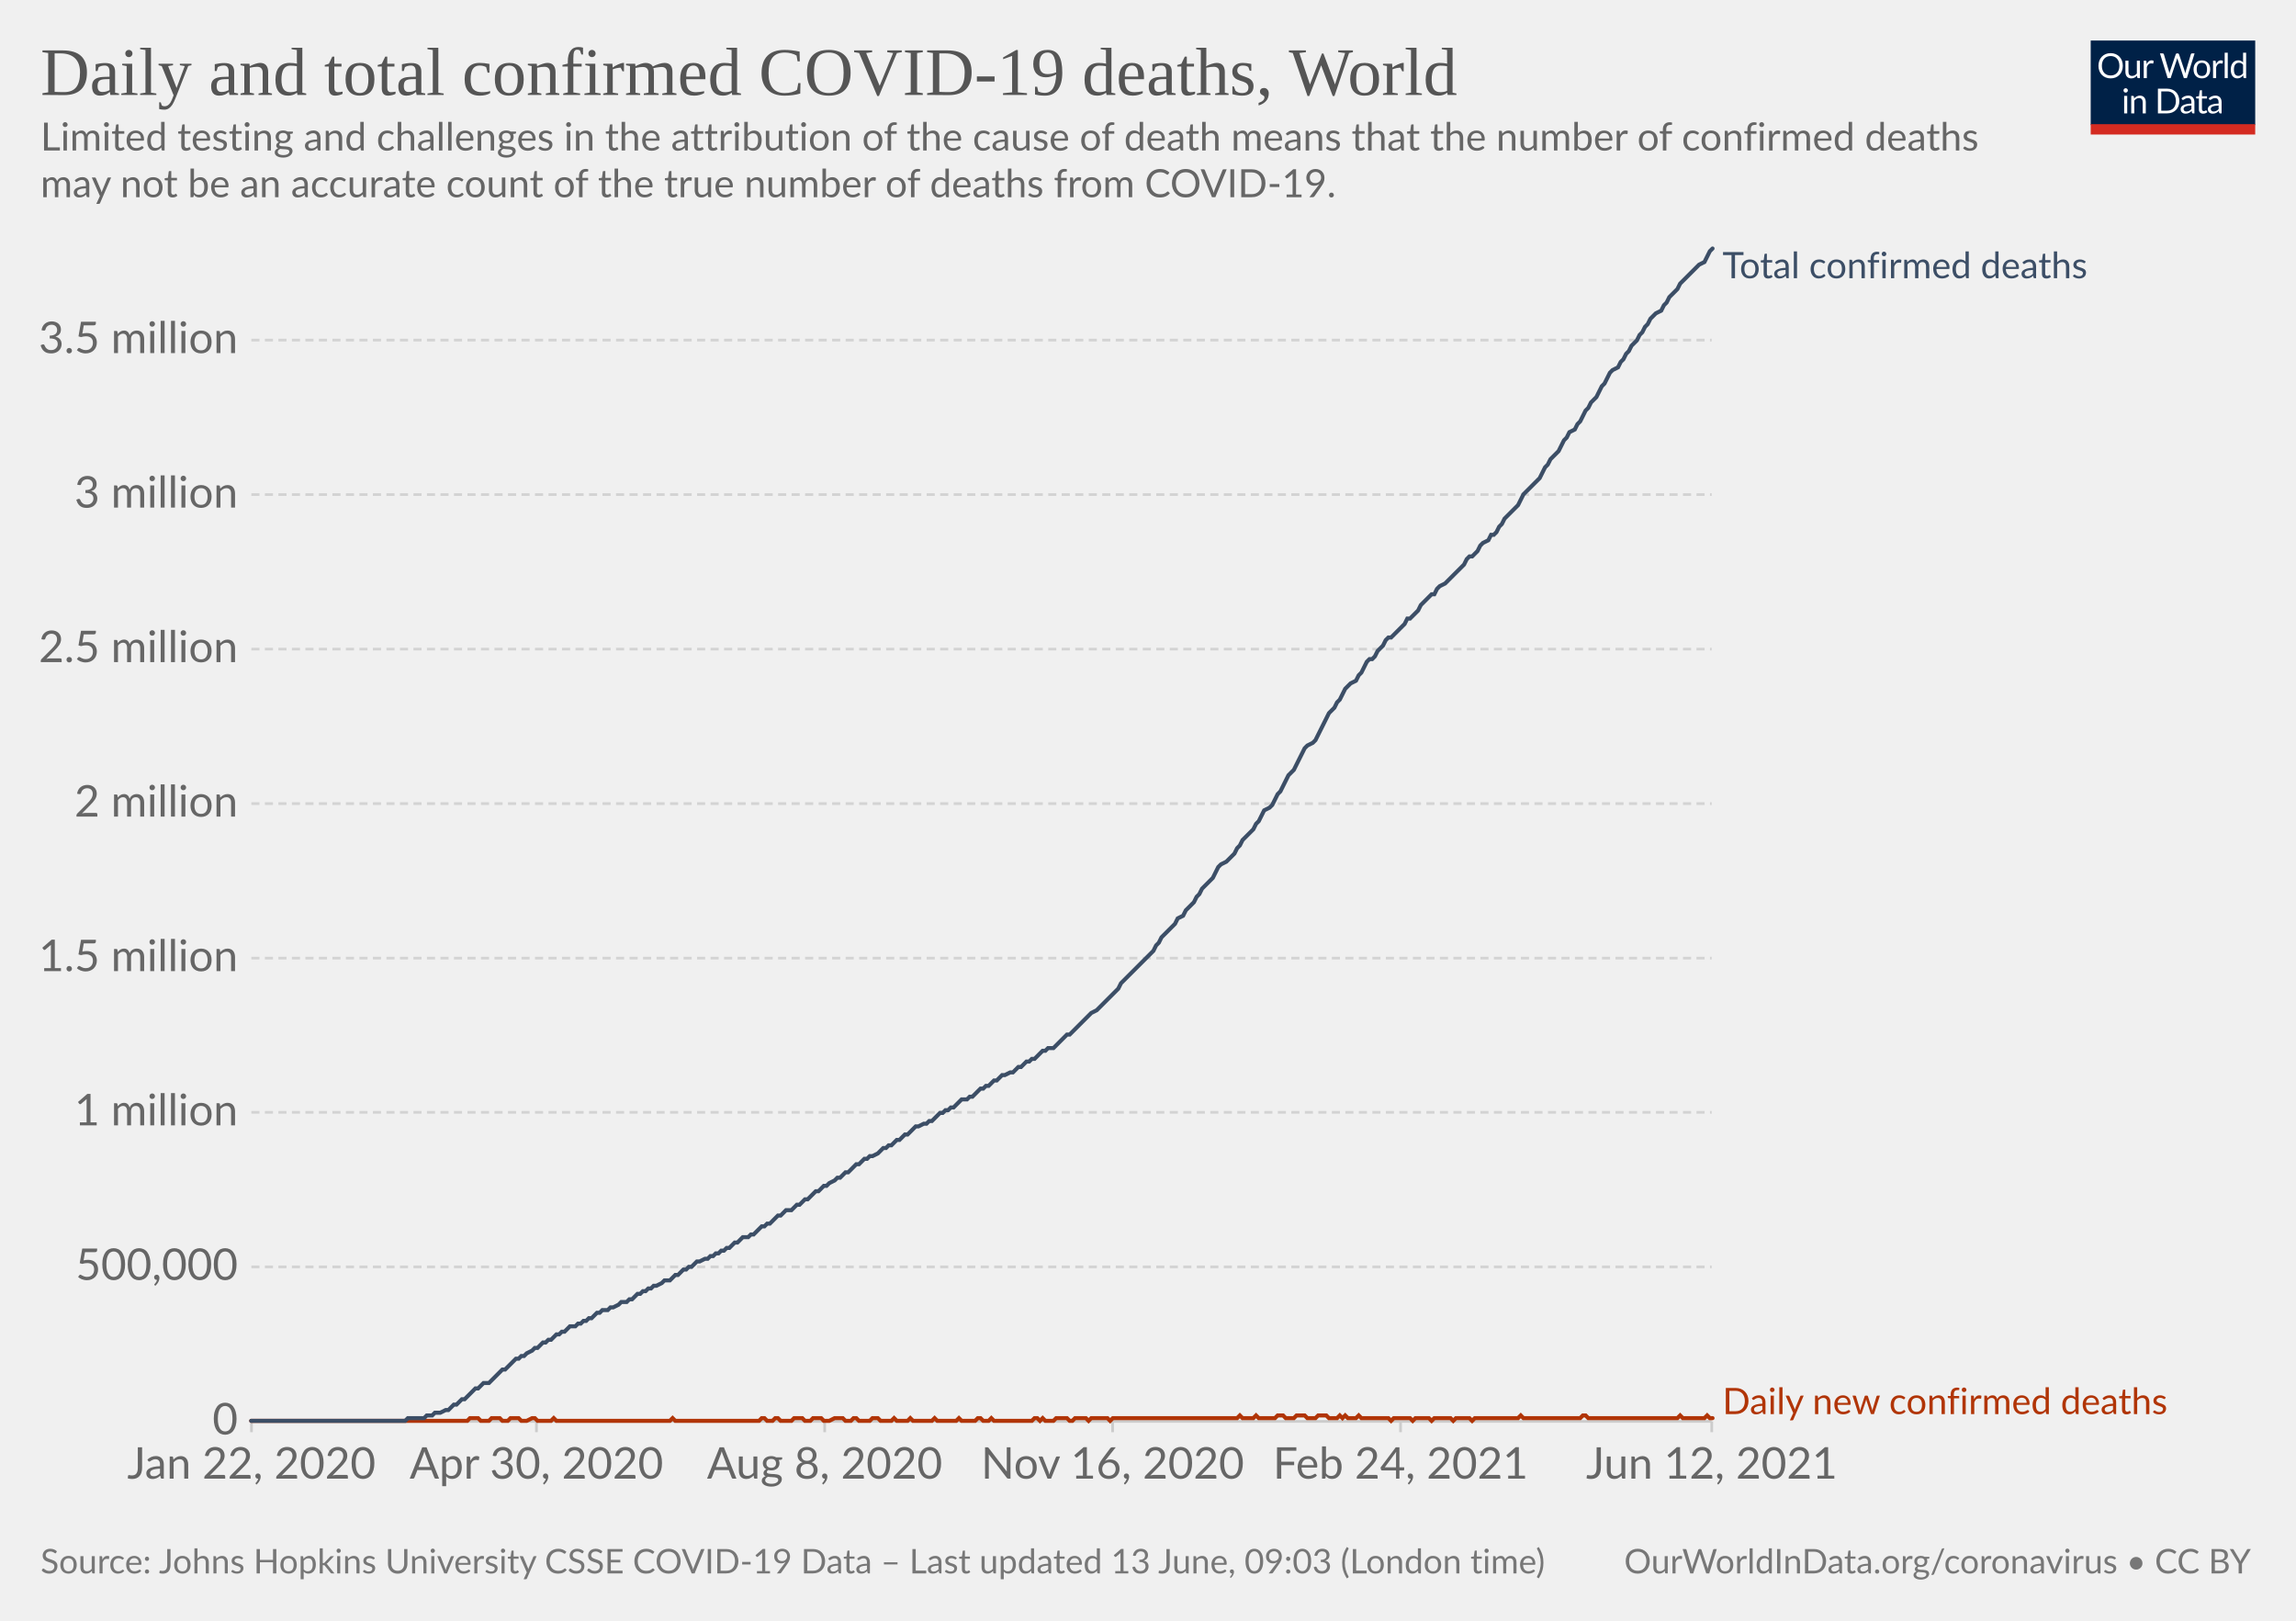
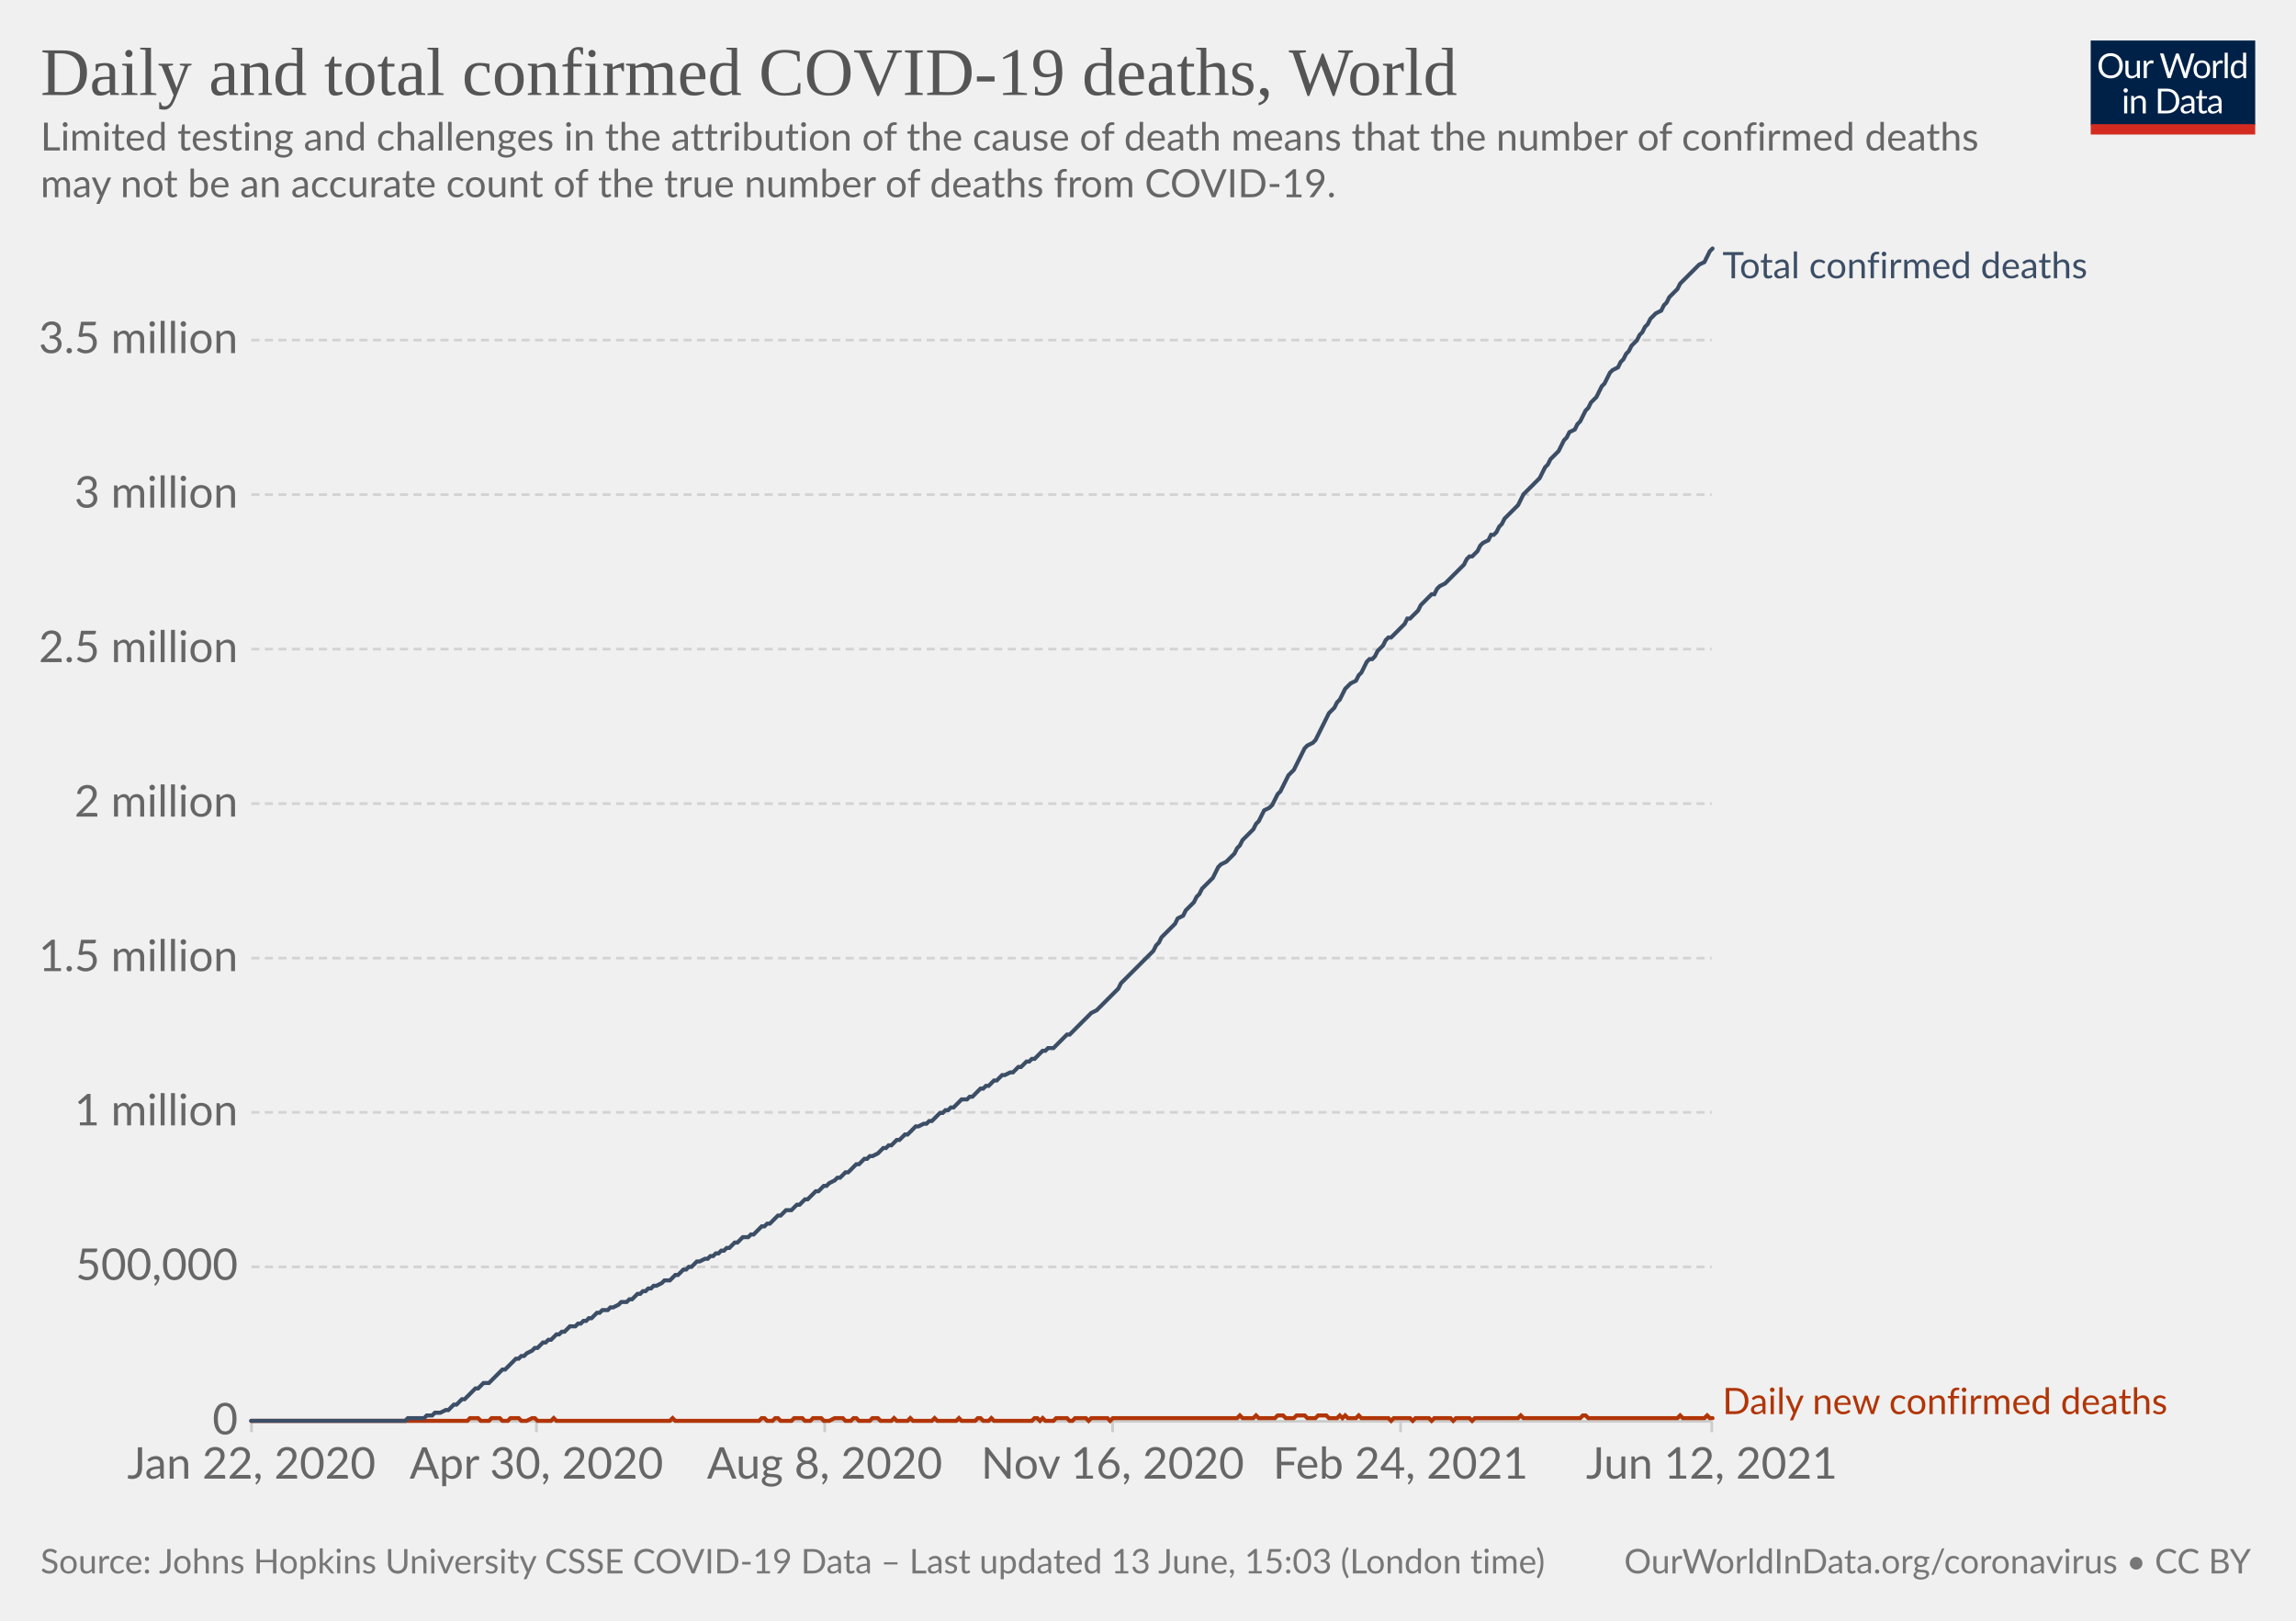
<svg xmlns="http://www.w3.org/2000/svg" version="1.1" style="background-color:#fff;-webkit-font-smoothing:antialiased" width="850" height="600" viewBox="0 0 850 600" font-family="Lato,'Helvetica Neue',Helvetica,Arial,sans-serif" font-size="18" text-rendering="optimizeLegibility">
  <g class="HeaderView">
    <g transform="matrix(.29 0 0 .29 774 15)">
      <svg className="owidLog" width="210" height="120" viewBox="0 0 210 120" fill="none">
        <g clip-path="url(#clip0)">
          <path d="M0 0h210v107.89H0V0z" fill="#002147" />
          <path d="M40.98 32.25c0 2.36-.38 4.53-1.12 6.51a14.26 14.26 0 01-8.1 8.4c-1.9.78-4.02 1.17-6.34 1.17a16.6 16.6 0 01-6.33-1.17 14.31 14.31 0 01-8.08-8.4 18.29 18.29 0 01-1.12-6.51c0-2.36.38-4.53 1.12-6.5.75-1.97 1.8-3.67 3.17-5.1a14.32 14.32 0 014.9-3.34c1.92-.8 4.03-1.19 6.34-1.19 2.32 0 4.43.4 6.34 1.19 1.92.8 3.56 1.9 4.93 3.34a14.87 14.87 0 013.17 5.1 18.1 18.1 0 011.12 6.5zm-4.38 0c0-1.94-.26-3.68-.8-5.22a10.91 10.91 0 00-2.24-3.89 9.68 9.68 0 00-3.52-2.46 11.95 11.95 0 00-4.62-.86c-1.68 0-3.21.28-4.6.86a9.88 9.88 0 00-3.54 2.46 10.91 10.91 0 00-2.24 3.9c-.53 1.53-.8 3.27-.8 5.2 0 1.94.27 3.68.8 5.22a11.17 11.17 0 002.24 3.9 10.01 10.01 0 003.55 2.44c1.38.56 2.9.83 4.6.83s3.24-.27 4.61-.83a9.8 9.8 0 003.52-2.44 11.17 11.17 0 002.25-3.9c.53-1.54.8-3.28.8-5.21zm26.22-6.54V48H60.5c-.56 0-.9-.27-1.05-.81l-.31-2.4a12.45 12.45 0 01-3.26 2.6c-1.2.64-2.58.96-4.13.96-1.22 0-2.3-.2-3.24-.6a6.52 6.52 0 01-2.33-1.7 7.37 7.37 0 01-1.43-2.67c-.3-1.04-.46-2.2-.46-3.45V25.7h3.91v14.22c0 1.68.38 2.99 1.15 3.91.77.93 1.96 1.39 3.54 1.39 1.16 0 2.24-.27 3.23-.82a10.42 10.42 0 002.8-2.28V25.7h3.91zm8.61 4.47a9.94 9.94 0 012.6-3.56 5.64 5.64 0 013.76-1.3c.47 0 .92.05 1.34.15.44.1.83.27 1.17.49l-.3 2.92c-.09.37-.3.55-.66.55-.2 0-.5-.04-.9-.13a6.21 6.21 0 00-3.24.18 4.23 4.23 0 00-1.47.92c-.42.4-.81.9-1.17 1.5-.33.58-.64 1.26-.92 2.02V48H67.7V25.71h2.25c.42 0 .72.08.88.25.16.16.27.44.33.83l.26 3.39zm61.16-13.7L122.75 48h-3.82l-7.99-24.05a21.95 21.95 0 01-.42-1.58 38.36 38.36 0 01-.44 1.58L102.05 48h-3.83L88.4 16.47h3.54c.38 0 .7.1.95.29.26.2.43.43.5.73l6.52 21.9.28 1.28.29 1.46.3-1.46.38-1.27 7.41-21.91c.1-.25.26-.48.51-.69.27-.22.58-.33.95-.33h1.23c.38 0 .69.1.92.29a1.77 1.77 0 01.53.73l7.4 21.9a28.4 28.4 0 01.68 2.62 29.52 29.52 0 01.52-2.61l6.54-21.91a1.31 1.31 0 01.48-.7c.27-.21.58-.32.95-.32h3.32zm9.35 8.88c1.63 0 3.1.27 4.4.82a9.43 9.43 0 015.46 5.94c.5 1.4.74 2.98.74 4.73 0 1.76-.25 3.34-.74 4.75a9.43 9.43 0 01-5.46 5.92c-1.3.52-2.77.79-4.4.79-1.64 0-3.12-.27-4.44-.8a9.42 9.42 0 01-3.35-2.3c-.92-1-1.63-2.2-2.13-3.61-.49-1.41-.73-3-.73-4.75s.24-3.33.73-4.73c.5-1.43 1.2-2.64 2.13-3.63a9.4 9.4 0 013.35-2.31c1.32-.55 2.8-.82 4.44-.82zm0 19.89c2.2 0 3.84-.73 4.93-2.2 1.08-1.48 1.63-3.54 1.63-6.18 0-2.66-.55-4.72-1.63-6.2-1.09-1.49-2.73-2.23-4.93-2.23-1.12 0-2.09.2-2.93.57a5.71 5.71 0 00-2.06 1.65 7.5 7.5 0 00-1.24 2.67c-.26 1.04-.4 2.22-.4 3.54 0 2.64.55 4.7 1.64 6.18 1.1 1.47 2.76 2.2 4.99 2.2zm17.97-15.07a9.94 9.94 0 012.6-3.56 5.64 5.64 0 013.76-1.3c.47 0 .91.05 1.34.15.44.1.83.27 1.16.49l-.28 2.92c-.09.37-.31.55-.66.55-.2 0-.5-.04-.9-.13a6.2 6.2 0 00-3.24.18 4.23 4.23 0 00-1.47.92c-.43.4-.82.9-1.17 1.5a13.1 13.1 0 00-.92 2.02V48h-3.94V25.71h2.24c.43 0 .72.08.88.25.17.16.28.44.33.83l.27 3.39zm15.04-14.59V48h-3.92V15.6h3.92zm19.55 15.43a6.22 6.22 0 00-2.38-2.05 6.7 6.7 0 00-2.86-.6c-2.07 0-3.66.75-4.77 2.23-1.12 1.48-1.68 3.6-1.68 6.33 0 1.46.13 2.7.38 3.74a7.29 7.29 0 001.1 2.56 4.35 4.35 0 001.78 1.45c.7.3 1.5.46 2.4.46 1.29 0 2.41-.3 3.36-.88a9.6 9.6 0 002.67-2.49V31.02zm3.91-15.43V48h-2.33c-.56 0-.9-.27-1.06-.81l-.35-2.71a12.13 12.13 0 01-3.25 2.77 8.28 8.28 0 01-4.23 1.06 7.31 7.31 0 01-6.14-2.9c-.73-.96-1.3-2.15-1.69-3.57a18.35 18.35 0 01.07-9.48 11.29 11.29 0 011.89-3.7 8.7 8.7 0 017.06-3.34 7.96 7.96 0 016.12 2.62V15.59h3.91zM46.61 70.71V93H42.7V70.71h3.91zm.84-7c0 .39-.08.75-.24 1.09a2.81 2.81 0 01-1.52 1.47 2.67 2.67 0 01-2.16 0 2.9 2.9 0 01-1.45-1.47 2.67 2.67 0 010-2.16c.15-.35.35-.65.6-.9.25-.27.53-.47.85-.62a2.67 2.67 0 012.16 0c.35.15.65.35.9.62.27.25.47.55.62.9.16.34.24.7.24 1.08zm7.97 10.24c.49-.54 1-1.04 1.54-1.48a9.85 9.85 0 013.66-1.84 8.96 8.96 0 015.43.35c.94.4 1.72.97 2.33 1.71a7.36 7.36 0 011.43 2.67c.32 1.04.49 2.19.49 3.45V93h-3.94V78.81c0-1.69-.4-3-1.17-3.92-.76-.93-1.93-1.4-3.5-1.4a6.6 6.6 0 00-3.25.83c-1 .56-1.92 1.31-2.77 2.27V93h-3.94V70.71h2.35c.56 0 .9.28 1.04.82l.3 2.42zm57.7 3.3c0 2.36-.37 4.5-1.11 6.44a14.3 14.3 0 01-3.17 4.98 14.1 14.1 0 01-4.93 3.2c-1.9.76-4.02 1.13-6.33 1.13H85.8V61.47h11.77c2.31 0 4.42.39 6.33 1.15a13.8 13.8 0 018.1 8.18 17.75 17.75 0 011.12 6.45zm-4.37 0c0-1.94-.26-3.67-.8-5.2a10.94 10.94 0 00-2.23-3.87 9.57 9.57 0 00-3.53-2.42 12.23 12.23 0 00-4.61-.83h-7.5v24.62h7.5c1.7 0 3.24-.28 4.61-.84a9.7 9.7 0 003.53-2.4 10.94 10.94 0 002.24-3.87c.53-1.53.8-3.26.8-5.2zm19.8 5.72c-1.8.06-3.34.2-4.62.44-1.26.22-2.3.51-3.1.88-.8.36-1.37.8-1.74 1.3-.35.5-.53 1.05-.53 1.67 0 .58.1 1.1.3 1.52a3 3 0 00.76 1.05c.34.27.73.46 1.17.6a6.13 6.13 0 001.45.17 7.28 7.28 0 003.5-.81 11.95 11.95 0 002.82-2.2v-4.62zm-12.65-9.11a12.73 12.73 0 013.98-2.66c1.43-.59 3-.88 4.73-.88 1.25 0 2.36.2 3.33.61a6.81 6.81 0 013.94 4.38c.33 1.04.5 2.19.5 3.43V93h-1.74a1.8 1.8 0 01-.88-.18c-.2-.13-.36-.38-.48-.74l-.44-2.12-1.72 1.46a9.48 9.48 0 01-3.74 1.7c-.69.15-1.46.23-2.3.23-.87 0-1.69-.12-2.45-.35a5.34 5.34 0 01-3.34-2.93 6.64 6.64 0 01-.49-2.64c0-.88.25-1.72.73-2.53a6.33 6.33 0 012.35-2.17c1.09-.63 2.5-1.15 4.25-1.54 1.75-.41 3.89-.65 6.42-.7v-1.75c0-1.73-.37-3.03-1.12-3.91-.75-.9-1.84-1.34-3.28-1.34-.97 0-1.78.12-2.44.37-.64.23-1.2.5-1.7.81l-1.23.82c-.33.23-.67.35-1 .35-.27 0-.5-.07-.69-.2a2.1 2.1 0 01-.48-.53l-.7-1.25zm27.67 19.5c-1.76 0-3.12-.5-4.07-1.48-.94-.98-1.41-2.4-1.41-4.25V74h-2.68a.9.9 0 01-.6-.2c-.16-.14-.24-.36-.24-.66v-1.56l3.65-.46.9-6.89a.9.9 0 01.29-.52.88.88 0 01.62-.22H142v7.67h6.44V74H142v13.38c0 .94.22 1.63.68 2.09.45.45 1.04.68 1.76.68a3.21 3.21 0 001.85-.53l.55-.35c.16-.12.3-.18.41-.18.2 0 .4.13.55.38l1.15 1.87a7.45 7.45 0 01-2.44 1.5 8.53 8.53 0 01-2.95.52zm19.68-10.4c-1.8.07-3.34.21-4.62.45-1.26.22-2.3.51-3.1.88-.8.36-1.37.8-1.74 1.3-.35.5-.53 1.05-.53 1.67 0 .58.1 1.1.3 1.52a2.9 2.9 0 00.76 1.05c.34.27.73.46 1.17.6a6.13 6.13 0 001.45.17 7.3 7.3 0 003.5-.81 12.04 12.04 0 002.82-2.2v-4.62zm-12.65-9.1a12.72 12.72 0 013.99-2.66c1.42-.59 3-.88 4.72-.88 1.25 0 2.36.2 3.33.61a6.81 6.81 0 013.94 4.38c.33 1.04.5 2.19.5 3.43V93h-1.74a1.8 1.8 0 01-.88-.18c-.2-.13-.36-.38-.48-.74l-.44-2.12-1.72 1.46a9.48 9.48 0 01-3.74 1.7c-.69.15-1.46.23-2.3.23-.87 0-1.69-.12-2.45-.35a5.33 5.33 0 01-3.34-2.93 6.62 6.62 0 01-.49-2.64c0-.88.25-1.72.73-2.53a6.33 6.33 0 012.35-2.17c1.09-.63 2.5-1.15 4.25-1.54a31.2 31.2 0 016.42-.7v-1.75c0-1.73-.37-3.03-1.12-3.91-.75-.9-1.84-1.34-3.28-1.34-.97 0-1.78.12-2.44.37-.64.23-1.2.5-1.7.81l-1.22.82c-.34.23-.68.35-1.02.35-.26 0-.49-.07-.68-.2a1.88 1.88 0 01-.48-.53l-.7-1.25zM40.98 32.25c0 2.36-.38 4.53-1.12 6.51a14.26 14.26 0 01-8.1 8.4c-1.9.78-4.02 1.17-6.34 1.17a16.6 16.6 0 01-6.33-1.17 14.31 14.31 0 01-8.08-8.4 18.29 18.29 0 01-1.12-6.51c0-2.36.38-4.53 1.12-6.5.75-1.97 1.8-3.67 3.17-5.1a14.32 14.32 0 014.9-3.34c1.92-.8 4.03-1.19 6.34-1.19 2.32 0 4.43.4 6.34 1.19 1.92.8 3.56 1.9 4.93 3.34a14.87 14.87 0 013.17 5.1 18.1 18.1 0 011.12 6.5zm-4.38 0c0-1.94-.26-3.68-.8-5.22a10.91 10.91 0 00-2.24-3.89 9.68 9.68 0 00-3.52-2.46 11.95 11.95 0 00-4.62-.86c-1.68 0-3.21.28-4.6.86a9.88 9.88 0 00-3.54 2.46 10.91 10.91 0 00-2.24 3.9c-.53 1.53-.8 3.27-.8 5.2 0 1.94.27 3.68.8 5.22a11.17 11.17 0 002.24 3.9 10.01 10.01 0 003.55 2.44c1.38.56 2.9.83 4.6.83s3.24-.27 4.61-.83a9.8 9.8 0 003.52-2.44 11.17 11.17 0 002.25-3.9c.53-1.54.8-3.28.8-5.21zm26.22-6.54V48H60.5c-.56 0-.9-.27-1.05-.81l-.31-2.4a12.45 12.45 0 01-3.26 2.6c-1.2.64-2.58.96-4.13.96-1.22 0-2.3-.2-3.24-.6a6.52 6.52 0 01-2.33-1.7 7.37 7.37 0 01-1.43-2.67c-.3-1.04-.46-2.2-.46-3.45V25.7h3.91v14.22c0 1.68.38 2.99 1.15 3.91.77.93 1.96 1.39 3.54 1.39 1.16 0 2.24-.27 3.23-.82a10.42 10.42 0 002.8-2.28V25.7h3.91zm8.61 4.47a9.94 9.94 0 012.6-3.56 5.64 5.64 0 013.76-1.3c.47 0 .92.05 1.34.15.44.1.83.27 1.17.49l-.3 2.92c-.09.37-.3.55-.66.55-.2 0-.5-.04-.9-.13a6.21 6.21 0 00-3.24.18 4.23 4.23 0 00-1.47.92c-.42.4-.81.9-1.17 1.5-.33.58-.64 1.26-.92 2.02V48H67.7V25.71h2.25c.42 0 .72.08.88.25.16.16.27.44.33.83l.26 3.39zm61.16-13.7L122.75 48h-3.82l-7.99-24.05a21.95 21.95 0 01-.42-1.58 38.36 38.36 0 01-.44 1.58L102.05 48h-3.83L88.4 16.47h3.54c.38 0 .7.1.95.29.26.2.43.43.5.73l6.52 21.9.28 1.28.29 1.46.3-1.46.38-1.27 7.41-21.91c.1-.25.26-.48.51-.69.27-.22.58-.33.95-.33h1.23c.38 0 .69.1.92.29a1.77 1.77 0 01.53.73l7.4 21.9a28.4 28.4 0 01.68 2.62 29.52 29.52 0 01.52-2.61l6.54-21.91a1.31 1.31 0 01.48-.7c.27-.21.58-.32.95-.32h3.32zm9.35 8.88c1.63 0 3.1.27 4.4.82a9.43 9.43 0 015.46 5.94c.5 1.4.74 2.98.74 4.73 0 1.76-.25 3.34-.74 4.75a9.43 9.43 0 01-5.46 5.92c-1.3.52-2.77.79-4.4.79-1.64 0-3.12-.27-4.44-.8a9.42 9.42 0 01-3.35-2.3c-.92-1-1.63-2.2-2.13-3.61-.49-1.41-.73-3-.73-4.75s.24-3.33.73-4.73c.5-1.43 1.2-2.64 2.13-3.63a9.4 9.4 0 013.35-2.31c1.32-.55 2.8-.82 4.44-.82zm0 19.89c2.2 0 3.84-.73 4.93-2.2 1.08-1.48 1.63-3.54 1.63-6.18 0-2.66-.55-4.72-1.63-6.2-1.09-1.49-2.73-2.23-4.93-2.23-1.12 0-2.09.2-2.93.57a5.71 5.71 0 00-2.06 1.65 7.5 7.5 0 00-1.24 2.67c-.26 1.04-.4 2.22-.4 3.54 0 2.64.55 4.7 1.64 6.18 1.1 1.47 2.76 2.2 4.99 2.2zm17.97-15.07a9.94 9.94 0 012.6-3.56 5.64 5.64 0 013.76-1.3c.47 0 .91.05 1.34.15.44.1.83.27 1.16.49l-.28 2.92c-.09.37-.31.55-.66.55-.2 0-.5-.04-.9-.13a6.2 6.2 0 00-3.24.18 4.23 4.23 0 00-1.47.92c-.43.4-.82.9-1.17 1.5a13.1 13.1 0 00-.92 2.02V48h-3.94V25.71h2.24c.43 0 .72.08.88.25.17.16.28.44.33.83l.27 3.39zm15.04-14.59V48h-3.92V15.6h3.92zm19.55 15.43a6.22 6.22 0 00-2.38-2.05 6.7 6.7 0 00-2.86-.6c-2.07 0-3.66.75-4.77 2.23-1.12 1.48-1.68 3.6-1.68 6.33 0 1.46.13 2.7.38 3.74a7.29 7.29 0 001.1 2.56 4.35 4.35 0 001.78 1.45c.7.3 1.5.46 2.4.46 1.29 0 2.41-.3 3.36-.88a9.6 9.6 0 002.67-2.49V31.02zm3.91-15.43V48h-2.33c-.56 0-.9-.27-1.06-.81l-.35-2.71a12.13 12.13 0 01-3.25 2.77 8.28 8.28 0 01-4.23 1.06 7.31 7.31 0 01-6.14-2.9c-.73-.96-1.3-2.15-1.69-3.57a18.35 18.35 0 01.07-9.48 11.29 11.29 0 011.89-3.7 8.7 8.7 0 017.06-3.34 7.96 7.96 0 016.12 2.62V15.59h3.91zM46.61 70.71V93H42.7V70.71h3.91zm.84-7c0 .39-.08.75-.24 1.09a2.81 2.81 0 01-1.52 1.47 2.67 2.67 0 01-2.16 0 2.9 2.9 0 01-1.45-1.47 2.67 2.67 0 010-2.16c.15-.35.35-.65.6-.9.25-.27.53-.47.85-.62a2.67 2.67 0 012.16 0c.35.15.65.35.9.62.27.25.47.55.62.9.16.34.24.7.24 1.08zm7.97 10.24c.49-.54 1-1.04 1.54-1.48a9.85 9.85 0 013.66-1.84 8.96 8.96 0 015.43.35c.94.4 1.72.97 2.33 1.71a7.36 7.36 0 011.43 2.67c.32 1.04.49 2.19.49 3.45V93h-3.94V78.81c0-1.69-.4-3-1.17-3.92-.76-.93-1.93-1.4-3.5-1.4a6.6 6.6 0 00-3.25.83c-1 .56-1.92 1.31-2.77 2.27V93h-3.94V70.71h2.35c.56 0 .9.28 1.04.82l.3 2.42zm57.7 3.3c0 2.36-.37 4.5-1.11 6.44a14.3 14.3 0 01-3.17 4.98 14.1 14.1 0 01-4.93 3.2c-1.9.76-4.02 1.13-6.33 1.13H85.8V61.47h11.77c2.31 0 4.42.39 6.33 1.15a13.8 13.8 0 018.1 8.18 17.75 17.75 0 011.12 6.45zm-4.37 0c0-1.94-.26-3.67-.8-5.2a10.94 10.94 0 00-2.23-3.87 9.57 9.57 0 00-3.53-2.42 12.23 12.23 0 00-4.61-.83h-7.5v24.62h7.5c1.7 0 3.24-.28 4.61-.84a9.7 9.7 0 003.53-2.4 10.94 10.94 0 002.24-3.87c.53-1.53.8-3.26.8-5.2zm19.8 5.72c-1.8.06-3.34.2-4.62.44-1.26.22-2.3.51-3.1.88-.8.36-1.37.8-1.74 1.3-.35.5-.53 1.05-.53 1.67 0 .58.1 1.1.3 1.52a3 3 0 00.76 1.05c.34.27.73.46 1.17.6a6.13 6.13 0 001.45.17 7.28 7.28 0 003.5-.81 11.95 11.95 0 002.82-2.2v-4.62zm-12.65-9.11a12.73 12.73 0 013.98-2.66c1.43-.59 3-.88 4.73-.88 1.25 0 2.36.2 3.33.61a6.81 6.81 0 013.94 4.38c.33 1.04.5 2.19.5 3.43V93h-1.74a1.8 1.8 0 01-.88-.18c-.2-.13-.36-.38-.48-.74l-.44-2.12-1.72 1.46a9.48 9.48 0 01-3.74 1.7c-.69.15-1.46.23-2.3.23-.87 0-1.69-.12-2.45-.35a5.34 5.34 0 01-3.34-2.93 6.64 6.64 0 01-.49-2.64c0-.88.25-1.72.73-2.53a6.33 6.33 0 012.35-2.17c1.09-.63 2.5-1.15 4.25-1.54 1.75-.41 3.89-.65 6.42-.7v-1.75c0-1.73-.37-3.03-1.12-3.91-.75-.9-1.84-1.34-3.28-1.34-.97 0-1.78.12-2.44.37-.64.23-1.2.5-1.7.81l-1.23.82c-.33.23-.67.35-1 .35-.27 0-.5-.07-.69-.2a2.1 2.1 0 01-.48-.53l-.7-1.25zm27.67 19.5c-1.76 0-3.12-.5-4.07-1.48-.94-.98-1.41-2.4-1.41-4.25V74h-2.68a.9.9 0 01-.6-.2c-.16-.14-.24-.36-.24-.66v-1.56l3.65-.46.9-6.89a.9.9 0 01.29-.52.88.88 0 01.62-.22H142v7.67h6.44V74H142v13.38c0 .94.22 1.63.68 2.09.45.45 1.04.68 1.76.68a3.21 3.21 0 001.85-.53l.55-.35c.16-.12.3-.18.41-.18.2 0 .4.13.55.38l1.15 1.87a7.45 7.45 0 01-2.44 1.5 8.53 8.53 0 01-2.95.52zm19.68-10.4c-1.8.07-3.34.21-4.62.45-1.26.22-2.3.51-3.1.88-.8.36-1.37.8-1.74 1.3-.35.5-.53 1.05-.53 1.67 0 .58.1 1.1.3 1.52a2.9 2.9 0 00.76 1.05c.34.27.73.46 1.17.6a6.13 6.13 0 001.45.17 7.3 7.3 0 003.5-.81 12.04 12.04 0 002.82-2.2v-4.62zm-12.65-9.1a12.72 12.72 0 013.99-2.66c1.42-.59 3-.88 4.72-.88 1.25 0 2.36.2 3.33.61a6.81 6.81 0 013.94 4.38c.33 1.04.5 2.19.5 3.43V93h-1.74a1.8 1.8 0 01-.88-.18c-.2-.13-.36-.38-.48-.74l-.44-2.12-1.72 1.46a9.48 9.48 0 01-3.74 1.7c-.69.15-1.46.23-2.3.23-.87 0-1.69-.12-2.45-.35a5.33 5.33 0 01-3.34-2.93 6.62 6.62 0 01-.49-2.64c0-.88.25-1.72.73-2.53a6.33 6.33 0 012.35-2.17c1.09-.63 2.5-1.15 4.25-1.54a31.2 31.2 0 016.42-.7v-1.75c0-1.73-.37-3.03-1.12-3.91-.75-.9-1.84-1.34-3.28-1.34-.97 0-1.78.12-2.44.37-.64.23-1.2.5-1.7.81l-1.22.82c-.34.23-.68.35-1.02.35-.26 0-.49-.07-.68-.2a1.88 1.88 0 01-.48-.53l-.7-1.25zM40.98 32.25c0 2.36-.38 4.53-1.12 6.51a14.26 14.26 0 01-8.1 8.4c-1.9.78-4.02 1.17-6.34 1.17a16.6 16.6 0 01-6.33-1.17 14.31 14.31 0 01-8.08-8.4 18.29 18.29 0 01-1.12-6.51c0-2.36.38-4.53 1.12-6.5.75-1.97 1.8-3.67 3.17-5.1a14.32 14.32 0 014.9-3.34c1.92-.8 4.03-1.19 6.34-1.19 2.32 0 4.43.4 6.34 1.19 1.92.8 3.56 1.9 4.93 3.34a14.87 14.87 0 013.17 5.1 18.1 18.1 0 011.12 6.5zm-4.38 0c0-1.94-.26-3.68-.8-5.22a10.91 10.91 0 00-2.24-3.89 9.68 9.68 0 00-3.52-2.46 11.95 11.95 0 00-4.62-.86c-1.68 0-3.21.28-4.6.86a9.88 9.88 0 00-3.54 2.46 10.91 10.91 0 00-2.24 3.9c-.53 1.53-.8 3.27-.8 5.2 0 1.94.27 3.68.8 5.22a11.17 11.17 0 002.24 3.9 10.01 10.01 0 003.55 2.44c1.38.56 2.9.83 4.6.83s3.24-.27 4.61-.83a9.8 9.8 0 003.52-2.44 11.17 11.17 0 002.25-3.9c.53-1.54.8-3.28.8-5.21zm26.22-6.54V48H60.5c-.56 0-.9-.27-1.05-.81l-.31-2.4a12.45 12.45 0 01-3.26 2.6c-1.2.64-2.58.96-4.13.96-1.22 0-2.3-.2-3.24-.6a6.52 6.52 0 01-2.33-1.7 7.37 7.37 0 01-1.43-2.67c-.3-1.04-.46-2.2-.46-3.45V25.7h3.91v14.22c0 1.68.38 2.99 1.15 3.91.77.93 1.96 1.39 3.54 1.39 1.16 0 2.24-.27 3.23-.82a10.42 10.42 0 002.8-2.28V25.7h3.91zm8.61 4.47a9.94 9.94 0 012.6-3.56 5.64 5.64 0 013.76-1.3c.47 0 .92.05 1.34.15.44.1.83.27 1.17.49l-.3 2.92c-.09.37-.3.55-.66.55-.2 0-.5-.04-.9-.13a6.21 6.21 0 00-3.24.18 4.23 4.23 0 00-1.47.92c-.42.4-.81.9-1.17 1.5-.33.58-.64 1.26-.92 2.02V48H67.7V25.71h2.25c.42 0 .72.08.88.25.16.16.27.44.33.83l.26 3.39zm61.16-13.7L122.75 48h-3.82l-7.99-24.05a21.95 21.95 0 01-.42-1.58 38.36 38.36 0 01-.44 1.58L102.05 48h-3.83L88.4 16.47h3.54c.38 0 .7.1.95.29.26.2.43.43.5.73l6.52 21.9.28 1.28.29 1.46.3-1.46.38-1.27 7.41-21.91c.1-.25.26-.48.51-.69.27-.22.58-.33.95-.33h1.23c.38 0 .69.1.92.29a1.77 1.77 0 01.53.73l7.4 21.9a28.4 28.4 0 01.68 2.62 29.52 29.52 0 01.52-2.61l6.54-21.91a1.31 1.31 0 01.48-.7c.27-.21.58-.32.95-.32h3.32zm9.35 8.88c1.63 0 3.1.27 4.4.82a9.43 9.43 0 015.46 5.94c.5 1.4.74 2.98.74 4.73 0 1.76-.25 3.34-.74 4.75a9.43 9.43 0 01-5.46 5.92c-1.3.52-2.77.79-4.4.79-1.64 0-3.12-.27-4.44-.8a9.42 9.42 0 01-3.35-2.3c-.92-1-1.63-2.2-2.13-3.61-.49-1.41-.73-3-.73-4.75s.24-3.33.73-4.73c.5-1.43 1.2-2.64 2.13-3.63a9.4 9.4 0 013.35-2.31c1.32-.55 2.8-.82 4.44-.82zm0 19.89c2.2 0 3.84-.73 4.93-2.2 1.08-1.48 1.63-3.54 1.63-6.18 0-2.66-.55-4.72-1.63-6.2-1.09-1.49-2.73-2.23-4.93-2.23-1.12 0-2.09.2-2.93.57a5.71 5.71 0 00-2.06 1.65 7.5 7.5 0 00-1.24 2.67c-.26 1.04-.4 2.22-.4 3.54 0 2.64.55 4.7 1.64 6.18 1.1 1.47 2.76 2.2 4.99 2.2zm17.97-15.07a9.94 9.94 0 012.6-3.56 5.64 5.64 0 013.76-1.3c.47 0 .91.05 1.34.15.44.1.83.27 1.16.49l-.28 2.92c-.09.37-.31.55-.66.55-.2 0-.5-.04-.9-.13a6.2 6.2 0 00-3.24.18 4.23 4.23 0 00-1.47.92c-.43.4-.82.9-1.17 1.5a13.1 13.1 0 00-.92 2.02V48h-3.94V25.71h2.24c.43 0 .72.08.88.25.17.16.28.44.33.83l.27 3.39zm15.04-14.59V48h-3.92V15.6h3.92zm19.55 15.43a6.22 6.22 0 00-2.38-2.05 6.7 6.7 0 00-2.86-.6c-2.07 0-3.66.75-4.77 2.23-1.12 1.48-1.68 3.6-1.68 6.33 0 1.46.13 2.7.38 3.74a7.29 7.29 0 001.1 2.56 4.35 4.35 0 001.78 1.45c.7.3 1.5.46 2.4.46 1.29 0 2.41-.3 3.36-.88a9.6 9.6 0 002.67-2.49V31.02zm3.91-15.43V48h-2.33c-.56 0-.9-.27-1.06-.81l-.35-2.71a12.13 12.13 0 01-3.25 2.77 8.28 8.28 0 01-4.23 1.06 7.31 7.31 0 01-6.14-2.9c-.73-.96-1.3-2.15-1.69-3.57a18.35 18.35 0 01.07-9.48 11.29 11.29 0 011.89-3.7 8.7 8.7 0 017.06-3.34 7.96 7.96 0 016.12 2.62V15.59h3.91zM46.61 70.71V93H42.7V70.71h3.91zm.84-7c0 .39-.08.75-.24 1.09a2.81 2.81 0 01-1.52 1.47 2.67 2.67 0 01-2.16 0 2.9 2.9 0 01-1.45-1.47 2.67 2.67 0 010-2.16c.15-.35.35-.65.6-.9.25-.27.53-.47.85-.62a2.67 2.67 0 012.16 0c.35.15.65.35.9.62.27.25.47.55.62.9.16.34.24.7.24 1.08zm7.97 10.24c.49-.54 1-1.04 1.54-1.48a9.85 9.85 0 013.66-1.84 8.96 8.96 0 015.43.35c.94.4 1.72.97 2.33 1.71a7.36 7.36 0 011.43 2.67c.32 1.04.49 2.19.49 3.45V93h-3.94V78.81c0-1.69-.4-3-1.17-3.92-.76-.93-1.93-1.4-3.5-1.4a6.6 6.6 0 00-3.25.83c-1 .56-1.92 1.31-2.77 2.27V93h-3.94V70.71h2.35c.56 0 .9.28 1.04.82l.3 2.42zm57.7 3.3c0 2.36-.37 4.5-1.11 6.44a14.3 14.3 0 01-3.17 4.98 14.1 14.1 0 01-4.93 3.2c-1.9.76-4.02 1.13-6.33 1.13H85.8V61.47h11.77c2.31 0 4.42.39 6.33 1.15a13.8 13.8 0 018.1 8.18 17.75 17.75 0 011.12 6.45zm-4.37 0c0-1.94-.26-3.67-.8-5.2a10.94 10.94 0 00-2.23-3.87 9.57 9.57 0 00-3.53-2.42 12.23 12.23 0 00-4.61-.83h-7.5v24.62h7.5c1.7 0 3.24-.28 4.61-.84a9.7 9.7 0 003.53-2.4 10.94 10.94 0 002.24-3.87c.53-1.53.8-3.26.8-5.2zm19.8 5.72c-1.8.06-3.34.2-4.62.44-1.26.22-2.3.51-3.1.88-.8.36-1.37.8-1.74 1.3-.35.5-.53 1.05-.53 1.67 0 .58.1 1.1.3 1.52a3 3 0 00.76 1.05c.34.27.73.46 1.17.6a6.13 6.13 0 001.45.17 7.28 7.28 0 003.5-.81 11.95 11.95 0 002.82-2.2v-4.62zm-12.65-9.11a12.73 12.73 0 013.98-2.66c1.43-.59 3-.88 4.73-.88 1.25 0 2.36.2 3.33.61a6.81 6.81 0 013.94 4.38c.33 1.04.5 2.19.5 3.43V93h-1.74a1.8 1.8 0 01-.88-.18c-.2-.13-.36-.38-.48-.74l-.44-2.12-1.72 1.46a9.48 9.48 0 01-3.74 1.7c-.69.15-1.46.23-2.3.23-.87 0-1.69-.12-2.45-.35a5.34 5.34 0 01-3.34-2.93 6.64 6.64 0 01-.49-2.64c0-.88.25-1.72.73-2.53a6.33 6.33 0 012.35-2.17c1.09-.63 2.5-1.15 4.25-1.54 1.75-.41 3.89-.65 6.42-.7v-1.75c0-1.73-.37-3.03-1.12-3.91-.75-.9-1.84-1.34-3.28-1.34-.97 0-1.78.12-2.44.37-.64.23-1.2.5-1.7.81l-1.23.82c-.33.23-.67.35-1 .35-.27 0-.5-.07-.69-.2a2.1 2.1 0 01-.48-.53l-.7-1.25zm27.67 19.5c-1.76 0-3.12-.5-4.07-1.48-.94-.98-1.41-2.4-1.41-4.25V74h-2.68a.9.9 0 01-.6-.2c-.16-.14-.24-.36-.24-.66v-1.56l3.65-.46.9-6.89a.9.9 0 01.29-.52.88.88 0 01.62-.22H142v7.67h6.44V74H142v13.38c0 .94.22 1.63.68 2.09.45.45 1.04.68 1.76.68a3.21 3.21 0 001.85-.53l.55-.35c.16-.12.3-.18.41-.18.2 0 .4.13.55.38l1.15 1.87a7.45 7.45 0 01-2.44 1.5 8.53 8.53 0 01-2.95.52zm19.68-10.4c-1.8.07-3.34.21-4.62.45-1.26.22-2.3.51-3.1.88-.8.36-1.37.8-1.74 1.3-.35.5-.53 1.05-.53 1.67 0 .58.1 1.1.3 1.52a2.9 2.9 0 00.76 1.05c.34.27.73.46 1.17.6a6.13 6.13 0 001.45.17 7.3 7.3 0 003.5-.81 12.04 12.04 0 002.82-2.2v-4.62zm-12.65-9.1a12.72 12.72 0 013.99-2.66c1.42-.59 3-.88 4.72-.88 1.25 0 2.36.2 3.33.61a6.81 6.81 0 013.94 4.38c.33 1.04.5 2.19.5 3.43V93h-1.74a1.8 1.8 0 01-.88-.18c-.2-.13-.36-.38-.48-.74l-.44-2.12-1.72 1.46a9.48 9.48 0 01-3.74 1.7c-.69.15-1.46.23-2.3.23-.87 0-1.69-.12-2.45-.35a5.33 5.33 0 01-3.34-2.93 6.62 6.62 0 01-.49-2.64c0-.88.25-1.72.73-2.53a6.33 6.33 0 012.35-2.17c1.09-.63 2.5-1.15 4.25-1.54a31.2 31.2 0 016.42-.7v-1.75c0-1.73-.37-3.03-1.12-3.91-.75-.9-1.84-1.34-3.28-1.34-.97 0-1.78.12-2.44.37-.64.23-1.2.5-1.7.81l-1.22.82c-.34.23-.68.35-1.02.35-.26 0-.49-.07-.68-.2a1.88 1.88 0 01-.48-.53l-.7-1.25z" fill="#fff" />
          <path fill="#D42B21" d="M0 106.79h210V120H0z" />
        </g>
        <defs>
          <clipPath id="clip0">
            <path fill="#fff" d="M0 0h210v120H0z" />
          </clipPath>
        </defs>
      </svg>
    </g>
    <a href="https://ourworldindata.org/grapher/total-daily-covid-deaths?country=~OWID_WRL" target="_blank" rel="noopener" font-family="&quot;Playfair Display&quot;,Georgia,&quot;Times New Roman&quot;,serif">
      <text font-size="25.2" x="15" y="35.2" fill="#555">
        <tspan x="15" y="35.16">Daily and total confirmed COVID-19 deaths, World</tspan>
      </text>
    </a>
    <text font-size="14.4" x="15" y="55.7" fill="#666">
      <tspan x="15" y="55.72">Limited testing and challenges in the attribution of the cause of death means that the number of confirmed deaths</tspan>
      <tspan x="15" y="73">may not be an accurate count of the true number of deaths from COVID-19.</tspan>
    </text>
  </g>
  <g class="LineChart">
    <defs>
      <clipPath id="a">
        <path d="M83.06 74.2h830v910.4h-830z" />
      </clipPath>
    </defs>
    <g class="DualAxisView">
      <g class="HorizontalAxis">
        <path stroke="#ccc" d="M93.1 526.2v4M198.6 526.2v4M305.3 526.2v4M411.9 526.2v4M518.5 526.2v4M633.7 526.2v4" />
        <text x="93.1" y="547.4" fill="#666" text-anchor="middle" font-size="16.2">Jan 22, 2020</text>
        <text x="198.6" y="547.4" fill="#666" text-anchor="middle" font-size="16.2">Apr 30, 2020</text>
        <text x="305.3" y="547.4" fill="#666" text-anchor="middle" font-size="16.2">Aug 8, 2020</text>
        <text x="411.9" y="547.4" fill="#666" text-anchor="middle" font-size="16.2">Nov 16, 2020</text>
        <text x="518.5" y="547.4" fill="#666" text-anchor="middle" font-size="16.2">Feb 24, 2021</text>
        <text x="633.7" y="547.4" fill="#666" text-anchor="middle" font-size="16.2">Jun 12, 2021</text>
      </g>
      <g class="VerticalAxis" fill="#666" dominant-baseline="middle" text-anchor="end" font-size="16.2">
        <text x="88.06" y="526.2">0</text>
        <text x="88.06" y="469">500,000</text>
        <text x="88.06" y="411.8">1 million</text>
        <text x="88.06" y="354.7">1.5 million</text>
        <text x="88.06" y="297.5">2 million</text>
        <text x="88.06" y="240.3">2.5 million</text>
        <text x="88.06" y="183.1">3 million</text>
        <text x="88.06" y="125.9">3.5 million</text>
      </g>
      <g class="AxisGridLines horizontalLines">
        <path stroke="#ccc" d="M93.06 526.2h540.62" />
        <path stroke="#d3d3d3" stroke-dasharray="3,2" d="M93.06 469h540.62M93.06 411.8h540.62M93.06 354.7h540.62M93.06 297.5h540.62M93.06 240.3h540.62M93.06 183.1h540.62M93.06 125.9h540.62" />
      </g>
    </g>
    <g clip-path="url(#a)">
      <g class="LineLabels" cursor="default">
        <g class="legendMark">
          <text font-size="13.5" x="637.7" y="103" fill="#3C4E66">
            <tspan x="637.68" y="103">Total confirmed deaths</tspan>
          </text>
        </g>
        <g class="legendMark">
          <text font-size="13.5" x="637.7" y="523.5" fill="#B13507">
            <tspan x="637.68" y="523.5">Daily new confirmed deaths</tspan>
          </text>
        </g>
      </g>
      <g class="Lines">
        <g>
          <path stroke-linecap="round" stroke="#ddd" d="M93 526h80l1-1h3l1 1h3l1-1h3l1 1h2l1-1h3l1 1h2l2-1h1l1 1h5l1-1 1 1h42l1-1 1 1h31l1-1h1l1 1h2l1-1h1l1 1h4l1-1h3l1 1h2l1-1h3l1 1h2l2-1h3l1 1h2l1-1h1l1 1h4l1-1h2l1 1h4l1-1 1 1h4l1-1 1 1h7l1-1 1 1h7l1-1 1 1h5l1-1h1l1 1h2l1-1 1 1h14l1-1h1l1 1 1-1 1 1h3l1-1h4l1 1h1l1-1h4l1 1 1-1h6l1 1 1-1h46l1-1 1 1h4l1-1 1 1h6l1-1h2l1 1h3l1-1h3l1 1h3l1-1h3l1 1h3l1-1 1 1 1-1 1 1h3l1-1 1 1h10l1 1 1-1h6l1 1 1-1h5l1 1 1-1h6l1 1 1-1h5l1 1 1-1h16l1-1 1 1h21l1-1h1l1 1h33l1-1 1 1h8l1-1 1 1h1" fill="none" stroke-width="1" />
        </g>
        <g>
          <path stroke-linecap="round" stroke="#ddd" d="M93 526h57l1-1h6l1-1h2l1-1h2l2-1h1l1-1 1-1h1l1-1 1-1h1l1-1 1-1 1-1 1-1h1l1-1 1-1h2l1-1 1-1 1-1 1-1 1-1h1l1-1 1-1 1-1 1-1h1l1-1h1l1-1 2-1 1-1h1l1-1 1-1h1l1-1h1l1-1 1-1h1l1-1h1l1-1 1-1h2l1-1h1l1-1h1l1-1h1l1-1 1-1h1l1-1h2l1-1h1l2-1 1-1h2l1-1h1l1-1 1-1h1l1-1h1l1-1h1l1-1h1l2-1 1-1h2l1-1 1-1h1l1-1 1-1h1l1-1h1l1-1 1-1h1l2-1h1l1-1h1l1-1h1l1-1h1l1-1h1l1-1 1-1h1l1-1 1-1h2l1-1h1l1-1 1-1 1-1h1l1-1h1l1-1 1-1 1-1h1l1-1 1-1h2l1-1 1-1h1l1-1 1-1h1l1-1 1-1 1-1h1l1-1 1-1h1l1-1 2-1 1-1h1l1-1 1-1h1l1-1 1-1 1-1h1l1-1 1-1h1l1-1h1l2-1 1-1 1-1h1l1-1h1l1-1 1-1h1l1-1 1-1h1l1-1 1-1 1-1h1l2-1h1l1-1h1l1-1 1-1 1-1h1l1-1h1l1-1h1l1-1 1-1 1-1h2l1-1h1l1-1 1-1 1-1h1l1-1h1l1-1 1-1h1l1-1 1-1h1l2-1h1l1-1 1-1h1l1-1 1-1h1l1-1h1l1-1 1-1 1-1h1l1-1h2l1-1 1-1 1-1 1-1 1-1h1l1-1 1-1 1-1 1-1 1-1 1-1 1-1 1-1 2-1 1-1 1-1 1-1 1-1 1-1 1-1 1-1 1-1 1-2 1-1 1-1 1-1 1-1 1-1 2-2 1-1 1-1 1-1 1-1 1-1 1-2 1-1 1-2 1-1 1-1 1-1 1-1 1-1 1-2 2-1 1-2 1-1 1-1 1-1 1-2 1-1 1-2 1-1 1-1 1-1 1-1 1-2 1-2 1-1 2-1 1-1 1-1 1-1 1-2 1-1 1-2 1-1 1-1 1-1 1-1 1-2 1-1 1-2 1-2 2-1 1-1 1-2 1-2 1-1 1-2 1-2 1-2 1-1 1-1 1-2 1-2 1-2 1-2 1-1 2-1 1-1 1-2 1-2 1-2 1-2 1-2 1-1 1-1 1-2 1-1 1-2 1-2 1-1 1-1 2-1 1-2 1-1 1-2 1-2 1-1h1l1-1 1-2 1-1 1-1 1-2 1-1h1l1-1 2-2 1-1 1-1 1-2h1l1-1 1-1 1-1 1-2 1-1 1-1 1-1 1-1h1l1-2 1-1 2-1 1-1 1-1 1-1 1-1 1-1 1-1 1-1 1-2 1-1h1l1-1 1-1 1-2 1-1 2-1 1-2h1l1-1 1-2 1-1 1-2 1-1 1-1 1-1 1-1 1-1 1-2 1-2 1-1 2-2 1-1 1-1 1-1 1-2 1-2 1-1 1-2 1-1 1-1 1-1 1-2 1-2 1-1 1-2 2-1 1-2 1-1 1-2 1-2 1-1 1-2 1-1 1-1 1-2 1-2 1-1 1-2 1-2 1-1 2-1 1-2 1-1 1-2 1-1 1-2 1-1 1-1 1-2 1-1 1-2 1-1 1-2 1-1 1-1 2-1 1-2 1-1 1-2 1-1 1-1 1-1 1-2 1-1 1-1 1-1 1-1 1-1 1-1 1-1 2-1 1-2 1-2 1-1" fill="none" stroke-width="1" />
        </g>
        <g>
          <path stroke="#B13507" stroke-linecap="round" d="M93 526h80l1-1h3l1 1h3l1-1h3l1 1h2l1-1h3l1 1h2l2-1h1l1 1h5l1-1 1 1h42l1-1 1 1h31l1-1h1l1 1h2l1-1h1l1 1h4l1-1h3l1 1h2l1-1h3l1 1h2l2-1h3l1 1h2l1-1h1l1 1h4l1-1h2l1 1h4l1-1 1 1h4l1-1 1 1h7l1-1 1 1h7l1-1 1 1h5l1-1h1l1 1h2l1-1 1 1h14l1-1h1l1 1 1-1 1 1h3l1-1h4l1 1h1l1-1h4l1 1 1-1h6l1 1 1-1h46l1-1 1 1h4l1-1 1 1h6l1-1h2l1 1h3l1-1h3l1 1h3l1-1h3l1 1h3l1-1 1 1 1-1 1 1h3l1-1 1 1h10l1 1 1-1h6l1 1 1-1h5l1 1 1-1h6l1 1 1-1h5l1 1 1-1h16l1-1 1 1h21l1-1h1l1 1h33l1-1 1 1h8l1-1 1 1h1" fill="none" stroke-width="1.5" />
        </g>
        <g>
          <path stroke="#3C4E66" stroke-linecap="round" d="M93 526h57l1-1h6l1-1h2l1-1h2l2-1h1l1-1 1-1h1l1-1 1-1h1l1-1 1-1 1-1 1-1h1l1-1 1-1h2l1-1 1-1 1-1 1-1 1-1h1l1-1 1-1 1-1 1-1h1l1-1h1l1-1 2-1 1-1h1l1-1 1-1h1l1-1h1l1-1 1-1h1l1-1h1l1-1 1-1h2l1-1h1l1-1h1l1-1h1l1-1 1-1h1l1-1h2l1-1h1l2-1 1-1h2l1-1h1l1-1 1-1h1l1-1h1l1-1h1l1-1h1l2-1 1-1h2l1-1 1-1h1l1-1 1-1h1l1-1h1l1-1 1-1h1l2-1h1l1-1h1l1-1h1l1-1h1l1-1h1l1-1 1-1h1l1-1 1-1h2l1-1h1l1-1 1-1 1-1h1l1-1h1l1-1 1-1 1-1h1l1-1 1-1h2l1-1 1-1h1l1-1 1-1h1l1-1 1-1 1-1h1l1-1 1-1h1l1-1 2-1 1-1h1l1-1 1-1h1l1-1 1-1 1-1h1l1-1 1-1h1l1-1h1l2-1 1-1 1-1h1l1-1h1l1-1 1-1h1l1-1 1-1h1l1-1 1-1 1-1h1l2-1h1l1-1h1l1-1 1-1 1-1h1l1-1h1l1-1h1l1-1 1-1 1-1h2l1-1h1l1-1 1-1 1-1h1l1-1h1l1-1 1-1h1l1-1 1-1h1l2-1h1l1-1 1-1h1l1-1 1-1h1l1-1h1l1-1 1-1 1-1h1l1-1h2l1-1 1-1 1-1 1-1 1-1h1l1-1 1-1 1-1 1-1 1-1 1-1 1-1 1-1 2-1 1-1 1-1 1-1 1-1 1-1 1-1 1-1 1-1 1-2 1-1 1-1 1-1 1-1 1-1 2-2 1-1 1-1 1-1 1-1 1-1 1-2 1-1 1-2 1-1 1-1 1-1 1-1 1-1 1-2 2-1 1-2 1-1 1-1 1-1 1-2 1-1 1-2 1-1 1-1 1-1 1-1 1-2 1-2 1-1 2-1 1-1 1-1 1-1 1-2 1-1 1-2 1-1 1-1 1-1 1-1 1-2 1-1 1-2 1-2 2-1 1-1 1-2 1-2 1-1 1-2 1-2 1-2 1-1 1-1 1-2 1-2 1-2 1-2 1-1 2-1 1-1 1-2 1-2 1-2 1-2 1-2 1-1 1-1 1-2 1-1 1-2 1-2 1-1 1-1 2-1 1-2 1-1 1-2 1-2 1-1h1l1-1 1-2 1-1 1-1 1-2 1-1h1l1-1 2-2 1-1 1-1 1-2h1l1-1 1-1 1-1 1-2 1-1 1-1 1-1 1-1h1l1-2 1-1 2-1 1-1 1-1 1-1 1-1 1-1 1-1 1-1 1-2 1-1h1l1-1 1-1 1-2 1-1 2-1 1-2h1l1-1 1-2 1-1 1-2 1-1 1-1 1-1 1-1 1-1 1-2 1-2 1-1 2-2 1-1 1-1 1-1 1-2 1-2 1-1 1-2 1-1 1-1 1-1 1-2 1-2 1-1 1-2 2-1 1-2 1-1 1-2 1-2 1-1 1-2 1-1 1-1 1-2 1-2 1-1 1-2 1-2 1-1 2-1 1-2 1-1 1-2 1-1 1-2 1-1 1-1 1-2 1-1 1-2 1-1 1-2 1-1 1-1 2-1 1-2 1-1 1-2 1-1 1-1 1-1 1-2 1-1 1-1 1-1 1-1 1-1 1-1 1-1 2-1 1-2 1-2 1-1" fill="none" stroke-width="1.5" />
        </g>
      </g>
    </g>
  </g>
  <g class="SourcesFooter" fill="#777">
    <g fill="#777">
      <text font-size="12.6" x="15" y="582.5">
-         <tspan x="15" y="582.48">Source: Johns Hopkins University CSSE COVID-19 Data – Last updated 13 June, 09:03 (London time)</tspan>
+         <tspan x="15" y="582.48">Source: Johns Hopkins University CSSE COVID-19 Data – Last updated 13 June, 15:03 (London time)</tspan>
      </text>
    </g>
    <text font-size="12.6" x="601.3" y="582.5">
      <tspan x="601.27" y="582.48">
        <a target="_blank" href="https://ourworldindata.org/coronavirus" fill="#777">OurWorldInData.org/coronavirus</a> • <a class="cclogo" href="http://creativecommons.org/licenses/by/4.0/deed.en_US" target="_blank" fill="#777">CC BY</a>
      </tspan>
    </text>
  </g>
</svg>
